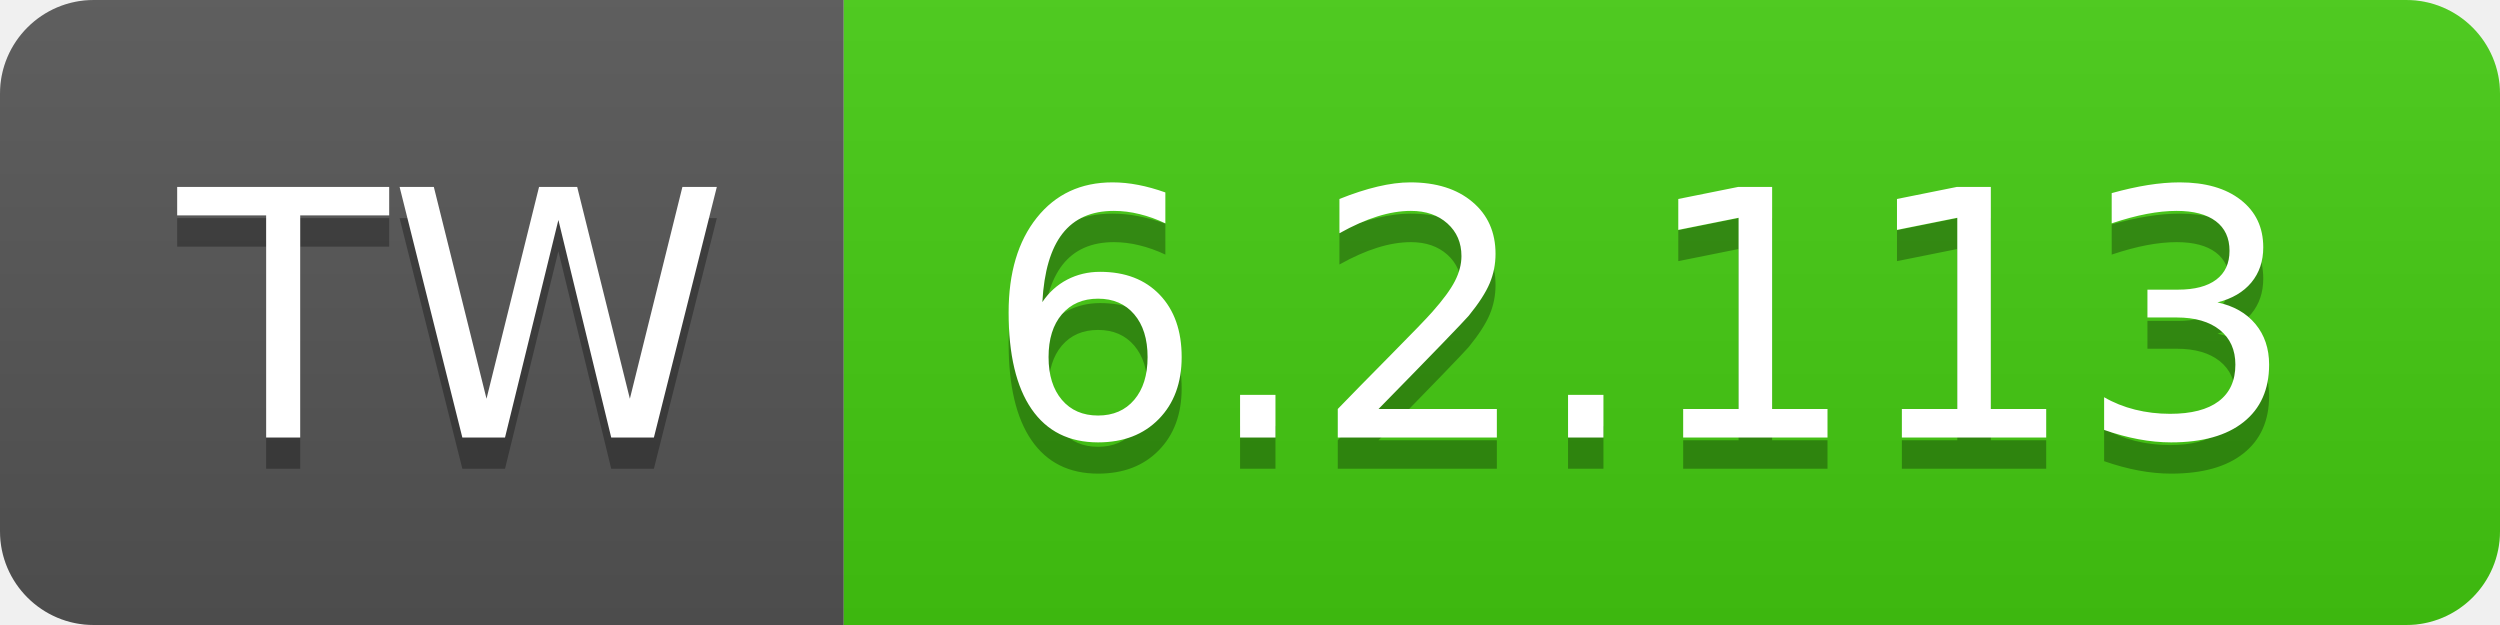
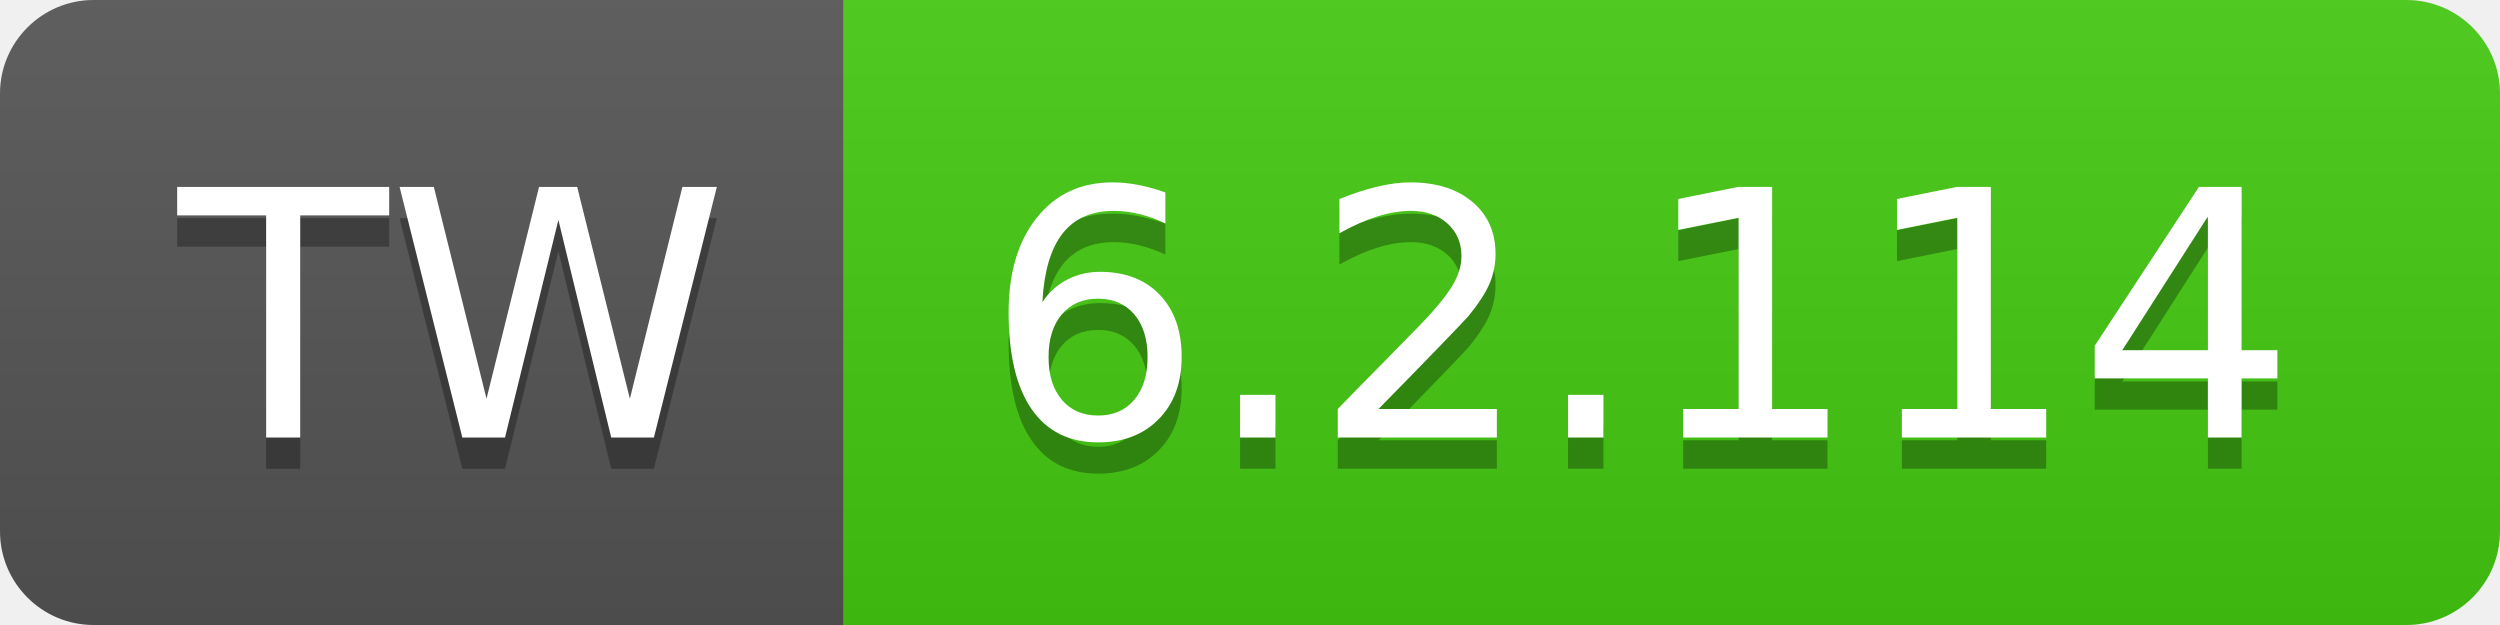
- <svg xmlns="http://www.w3.org/2000/svg" width="80" height="20" role="img" aria-label="TW: 6.2.113">
+ <svg xmlns="http://www.w3.org/2000/svg" width="80" height="20" role="img" aria-label="TW: 6.2.114">
  <linearGradient id="s" x2="0" y2="100%">
    <stop offset="0" stop-color="#bbb" stop-opacity=".1" />
    <stop offset="1" stop-opacity=".1" />
  </linearGradient>
  <clipPath id="r">
    <rect width="80" height="20" rx="3" fill="#fff" />
  </clipPath>
  <g clip-path="url(#r)">
    <rect width="27" height="20" fill="#555" />
    <rect x="27" width="53" height="20" fill="#4c1" />
    <rect width="80" height="20" fill="url(#s)" />
  </g>
  <g fill="#fff" text-anchor="middle" font-family="Verdana,Geneva,DejaVu Sans,sans-serif" text-rendering="geometricPrecision" font-size="110">
    <text aria-hidden="true" x="145" y="150" fill="#010101" fill-opacity=".3" transform="scale(.1)" textLength="170">TW</text>
    <text x="145" y="140" transform="scale(.1)" fill="#fff" textLength="170">TW</text>
-     <text aria-hidden="true" x="525" y="150" fill="#010101" fill-opacity=".3" transform="scale(.1)" textLength="430">6.2.113</text>
-     <text x="525" y="140" transform="scale(.1)" fill="#fff" textLength="430">6.2.113</text>
+     <text aria-hidden="true" x="525" y="150" fill="#010101" fill-opacity=".3" transform="scale(.1)" textLength="430">6.2.114</text>
+     <text x="525" y="140" transform="scale(.1)" fill="#fff" textLength="430">6.2.114</text>
  </g>
</svg>
